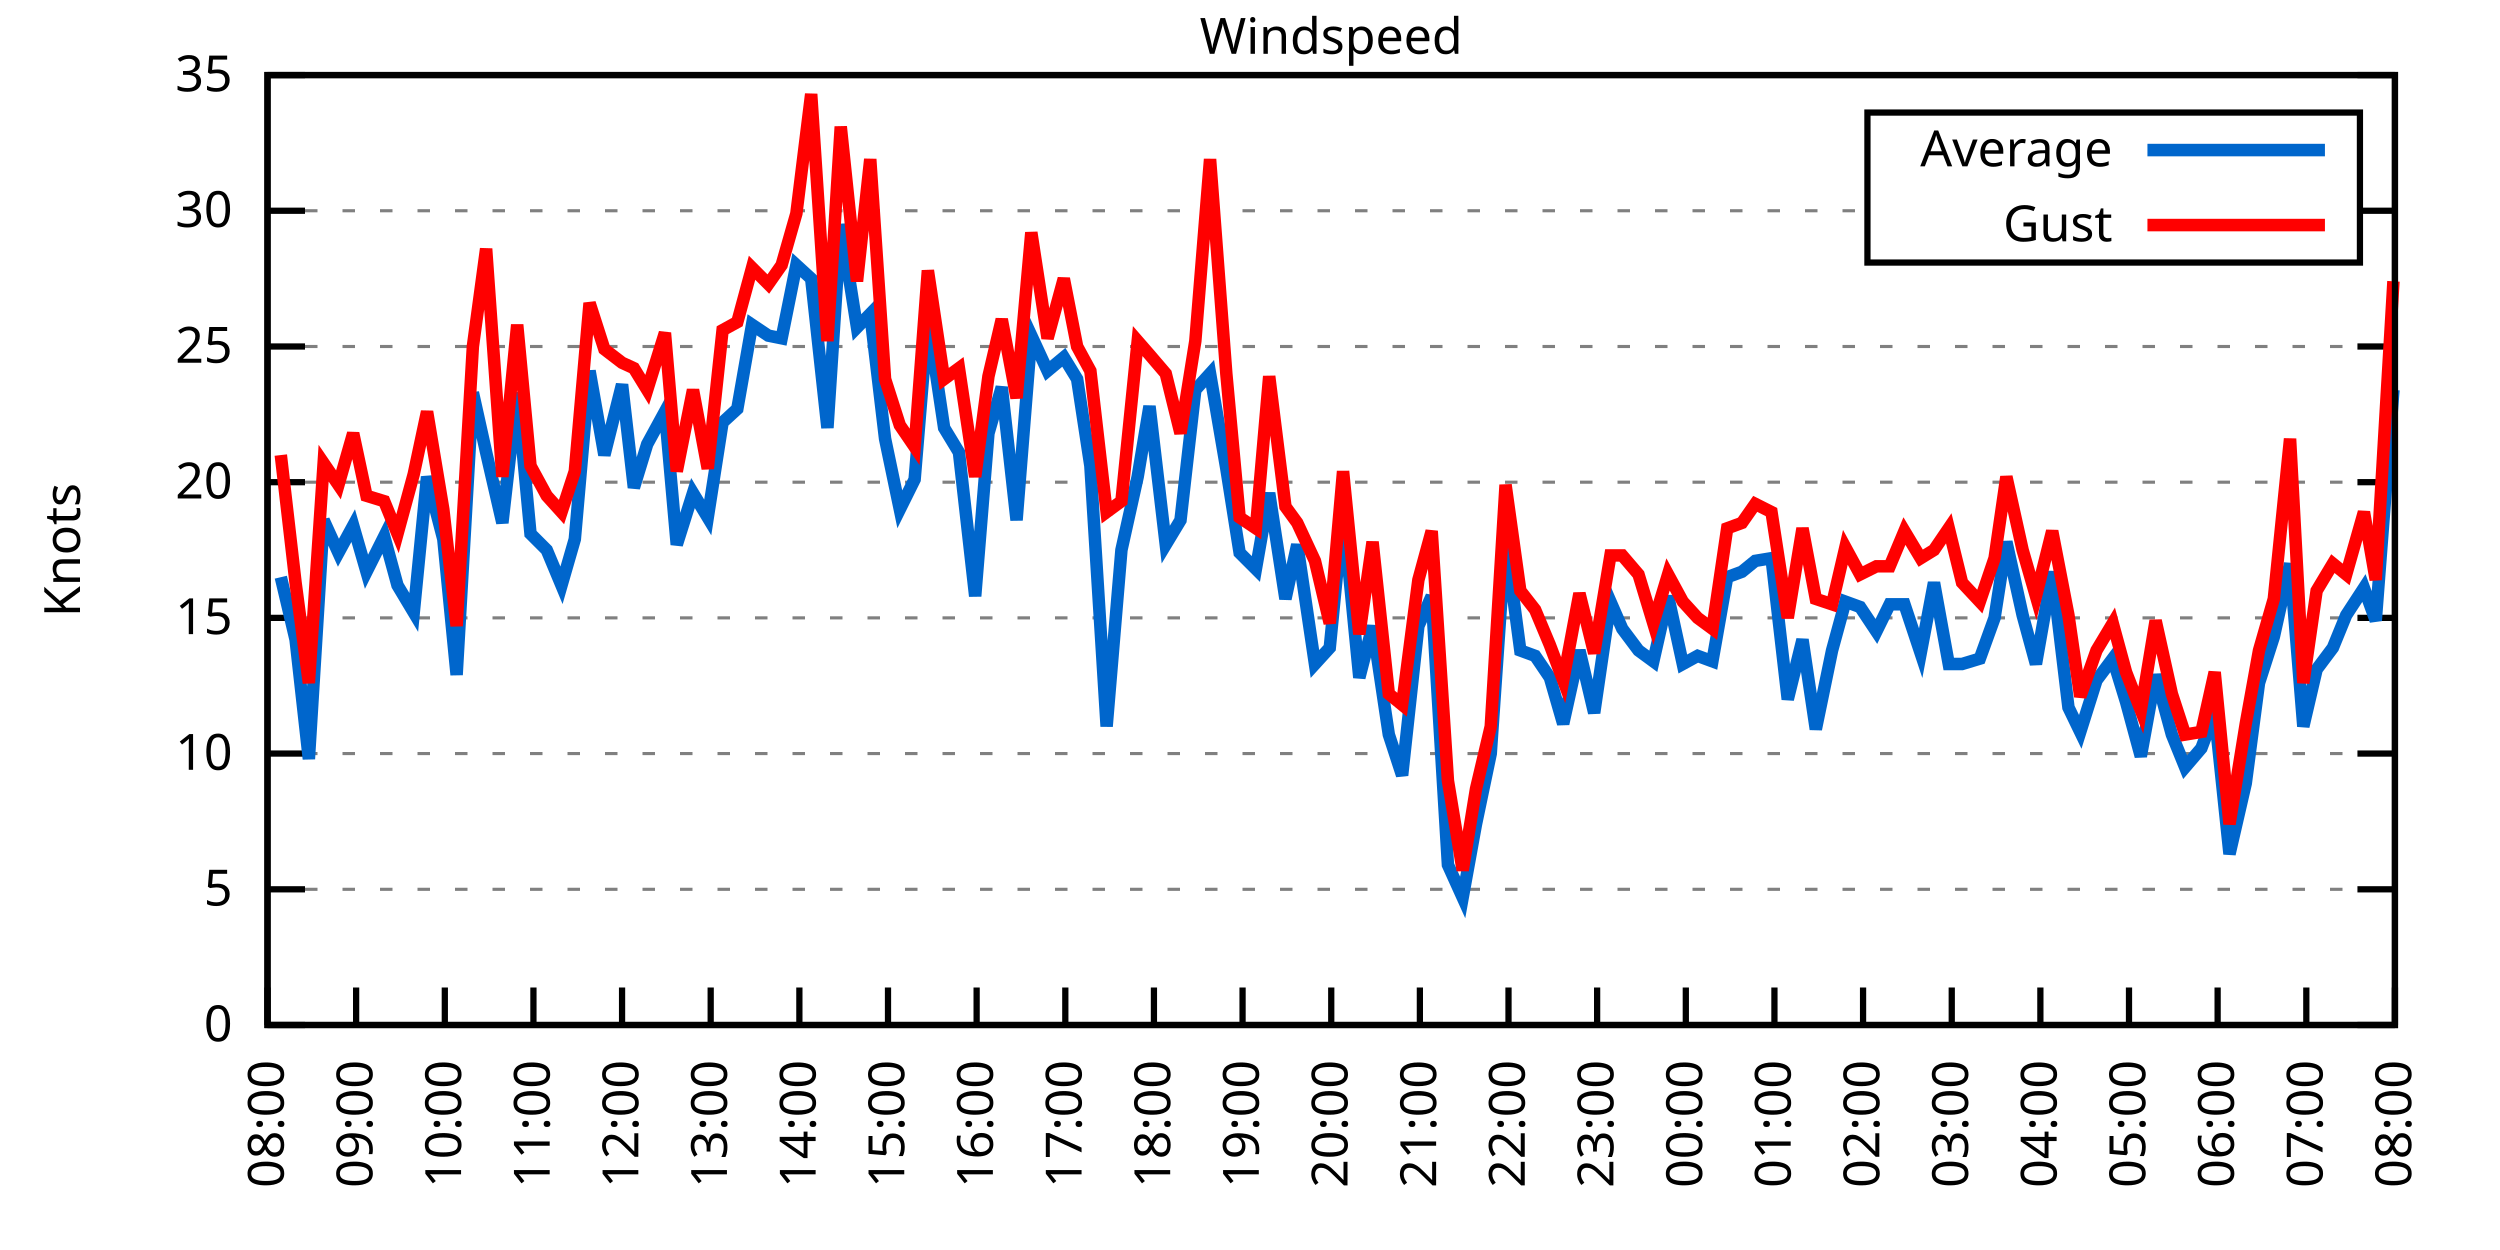
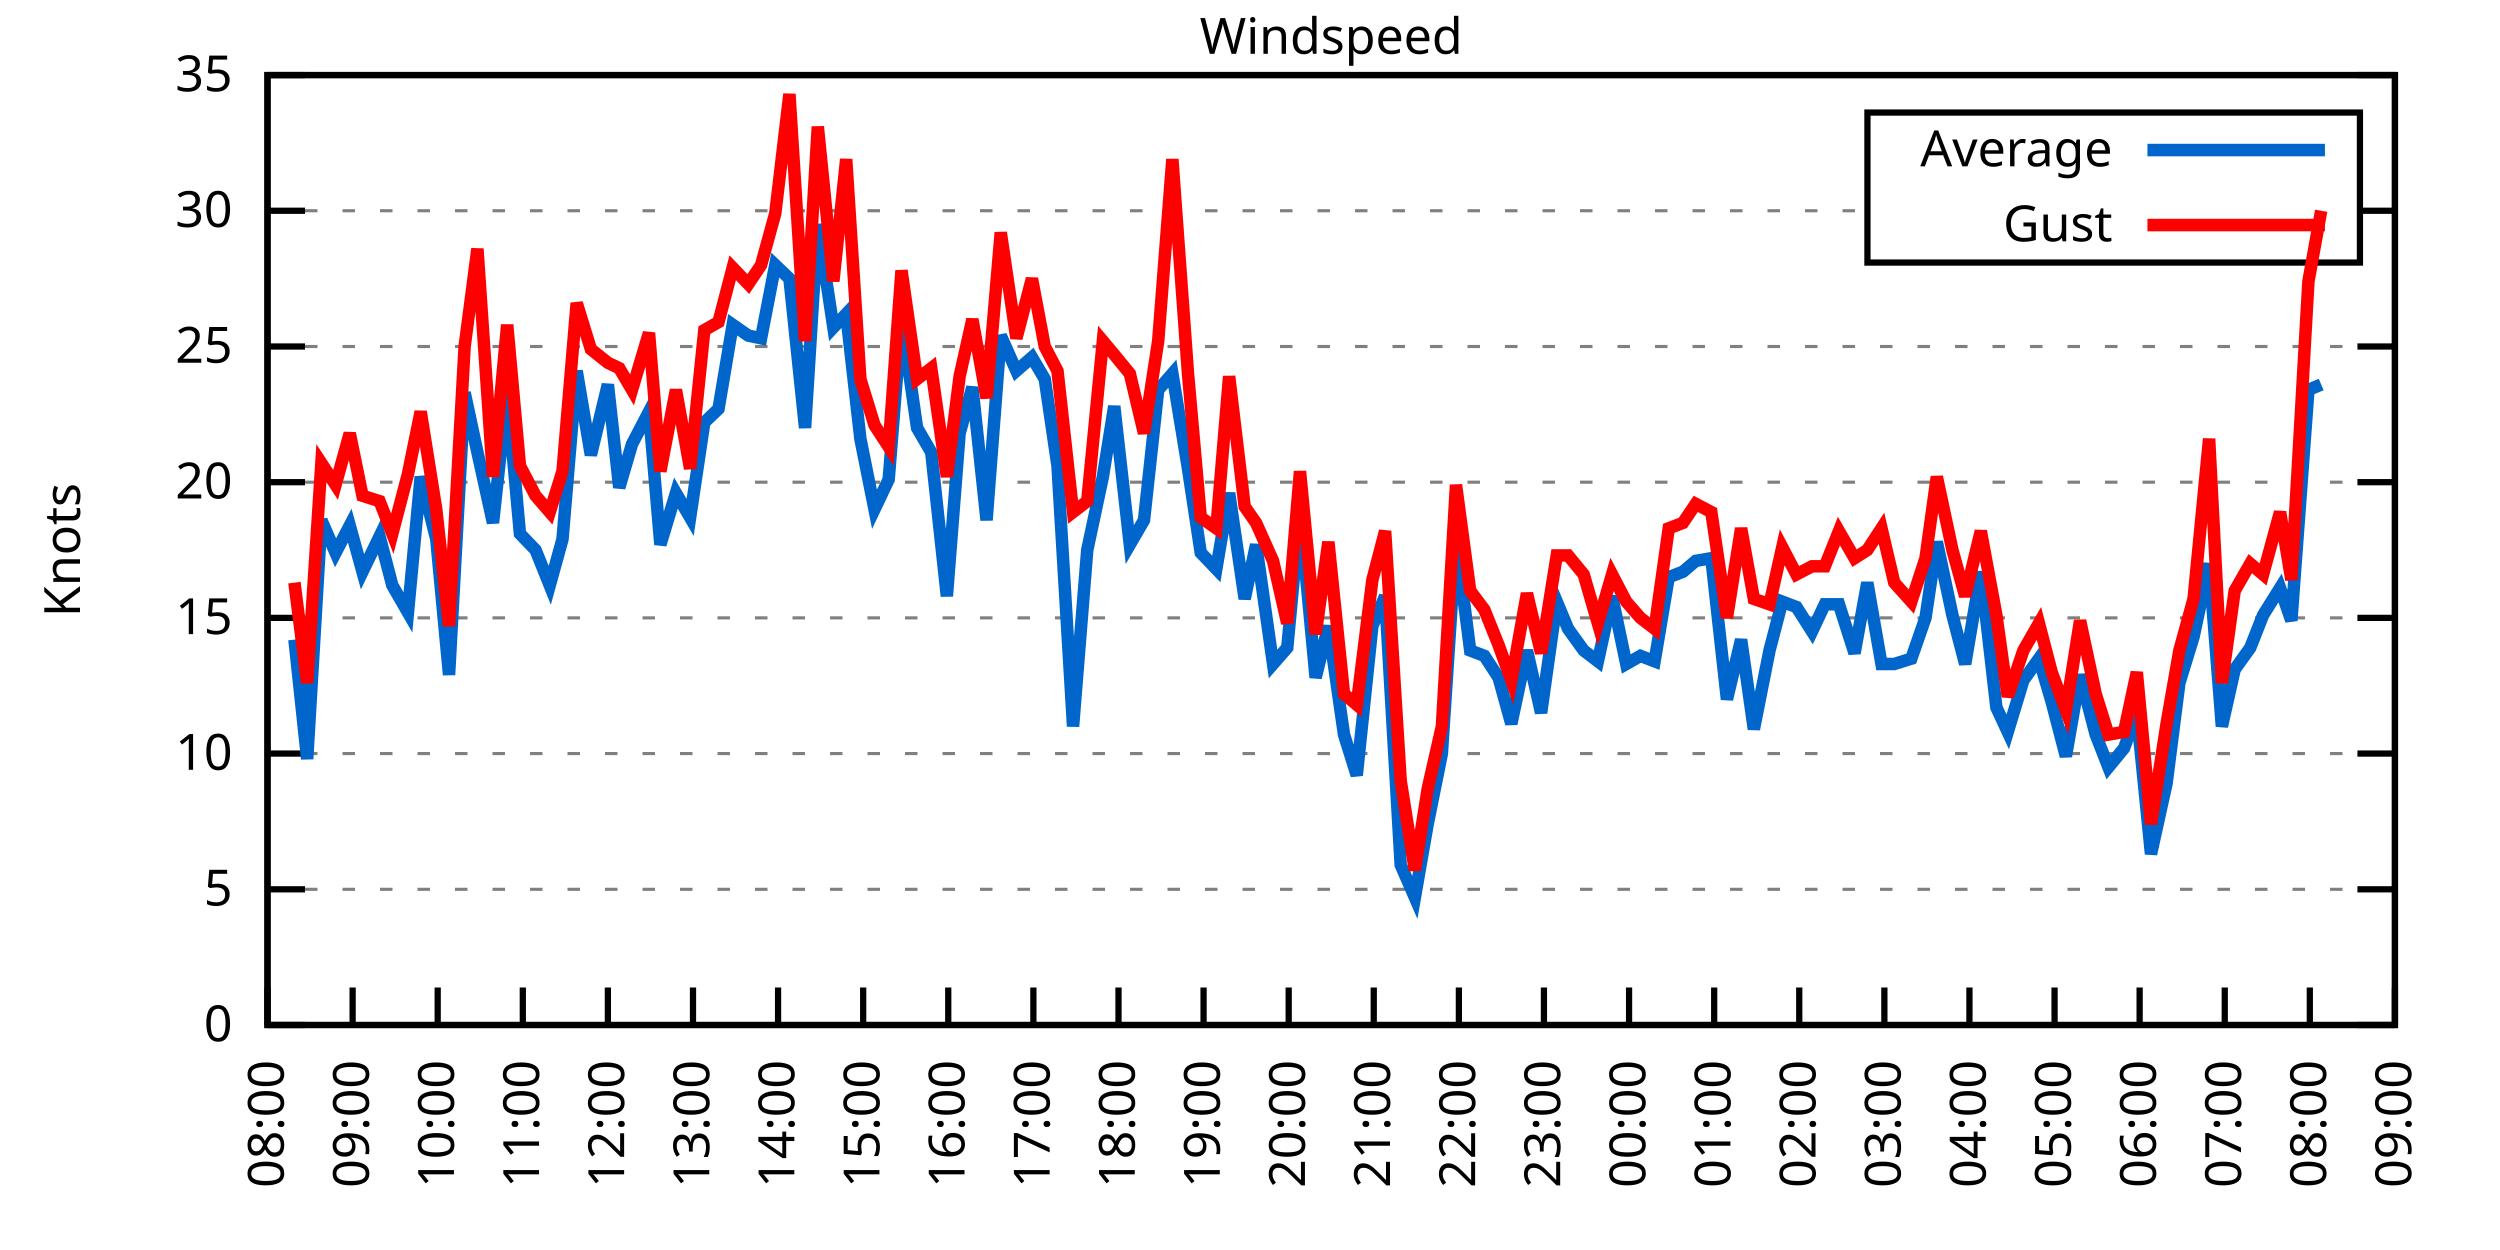
<svg xmlns="http://www.w3.org/2000/svg" xmlns:xlink="http://www.w3.org/1999/xlink" width="400" height="200" viewBox="0 0 400 200">
  <g id="gnuplot_canvas">
    <rect x="0" y="0" width="400" height="200" fill="none" />
    <defs>
      <circle id="gpDot" r="0.5" stroke-width="0.5" stroke="currentColor" />
      <path id="gpPt0" stroke-width="0.333" stroke="currentColor" d="M-1,0 h2 M0,-1 v2" />
      <path id="gpPt1" stroke-width="0.333" stroke="currentColor" d="M-1,-1 L1,1 M1,-1 L-1,1" />
      <path id="gpPt2" stroke-width="0.333" stroke="currentColor" d="M-1,0 L1,0 M0,-1 L0,1 M-1,-1 L1,1 M-1,1 L1,-1" />
      <rect id="gpPt3" stroke-width="0.333" stroke="currentColor" x="-1" y="-1" width="2" height="2" />
      <rect id="gpPt4" stroke-width="0.333" stroke="currentColor" fill="currentColor" x="-1" y="-1" width="2" height="2" />
      <circle id="gpPt5" stroke-width="0.333" stroke="currentColor" cx="0" cy="0" r="1" />
      <use xlink:href="#gpPt5" id="gpPt6" fill="currentColor" stroke="none" />
      <path id="gpPt7" stroke-width="0.333" stroke="currentColor" d="M0,-1.33 L-1.33,0.67 L1.33,0.67 z" />
      <use xlink:href="#gpPt7" id="gpPt8" fill="currentColor" stroke="none" />
      <use xlink:href="#gpPt7" id="gpPt9" stroke="currentColor" transform="rotate(180)" />
      <use xlink:href="#gpPt9" id="gpPt10" fill="currentColor" stroke="none" />
      <use xlink:href="#gpPt3" id="gpPt11" stroke="currentColor" transform="rotate(45)" />
      <use xlink:href="#gpPt11" id="gpPt12" fill="currentColor" stroke="none" />
      <path id="gpPt13" stroke-width="0.333" stroke="currentColor" d="M0,1.330 L1.265,0.411 L0.782,-1.067 L-0.782,-1.076 L-1.265,0.411 z" />
      <use xlink:href="#gpPt13" id="gpPt14" fill="currentColor" stroke="none" />
      <filter id="textbox" filterUnits="objectBoundingBox" x="0" y="0" height="1" width="1">
        <feFlood flood-color="white" flood-opacity="1" result="bgnd" />
        <feComposite in="SourceGraphic" in2="bgnd" operator="atop" />
      </filter>
      <filter id="greybox" filterUnits="objectBoundingBox" x="0" y="0" height="1" width="1">
        <feFlood flood-color="lightgrey" flood-opacity="1" result="grey" />
        <feComposite in="SourceGraphic" in2="grey" operator="atop" />
      </filter>
    </defs>
    <g fill="none" color="white" stroke="currentColor" stroke-width="1.00" stroke-linecap="butt" stroke-linejoin="miter">
</g>
    <g fill="none" color="black" stroke="currentColor" stroke-width="1.00" stroke-linecap="butt" stroke-linejoin="miter">
      <g stroke="none" shape-rendering="crispEdges">
        <polygon fill="rgb(255, 255, 255)" points="42.80,164.00 383.18,164.00 383.18,12.02 42.80,12.02 " />
      </g>
    </g>
    <g fill="none" color="black" stroke="currentColor" stroke-width="1.00" stroke-linecap="butt" stroke-linejoin="miter">
</g>
    <g fill="none" color="black" stroke="black" stroke-width="0.50" stroke-linecap="butt" stroke-linejoin="miter">
</g>
    <g fill="none" color="gray" stroke="currentColor" stroke-width="0.50" stroke-linecap="butt" stroke-linejoin="miter">
      <path stroke="gray" stroke-dasharray="2,4" class="gridline" d="M42.80,164.00 L383.19,164.00  " />
    </g>
    <g fill="none" color="gray" stroke="gray" stroke-width="1.00" stroke-linecap="butt" stroke-linejoin="miter">
</g>
    <g fill="none" color="black" stroke="currentColor" stroke-width="1.00" stroke-linecap="butt" stroke-linejoin="miter">
      <path stroke="black" d="M42.80,164.00 L48.80,164.00 M383.19,164.00 L377.19,164.00  " />
      <g transform="translate(37.20,166.60)" stroke="none" fill="black" font-family="Sans" font-size="8.00" text-anchor="end">
        <text>
          <tspan font-family="Sans"> 0</tspan>
        </text>
      </g>
    </g>
    <g fill="none" color="black" stroke="currentColor" stroke-width="1.00" stroke-linecap="butt" stroke-linejoin="miter">
</g>
    <g fill="none" color="black" stroke="black" stroke-width="0.50" stroke-linecap="butt" stroke-linejoin="miter">
</g>
    <g fill="none" color="gray" stroke="currentColor" stroke-width="0.50" stroke-linecap="butt" stroke-linejoin="miter">
      <path stroke="gray" stroke-dasharray="2,4" class="gridline" d="M42.80,142.29 L383.19,142.29  " />
    </g>
    <g fill="none" color="gray" stroke="gray" stroke-width="1.00" stroke-linecap="butt" stroke-linejoin="miter">
</g>
    <g fill="none" color="black" stroke="currentColor" stroke-width="1.00" stroke-linecap="butt" stroke-linejoin="miter">
      <path stroke="black" d="M42.80,142.29 L48.80,142.29 M383.19,142.29 L377.19,142.29  " />
      <g transform="translate(37.20,144.89)" stroke="none" fill="black" font-family="Sans" font-size="8.00" text-anchor="end">
        <text>
          <tspan font-family="Sans"> 5</tspan>
        </text>
      </g>
    </g>
    <g fill="none" color="black" stroke="currentColor" stroke-width="1.00" stroke-linecap="butt" stroke-linejoin="miter">
</g>
    <g fill="none" color="black" stroke="black" stroke-width="0.50" stroke-linecap="butt" stroke-linejoin="miter">
</g>
    <g fill="none" color="gray" stroke="currentColor" stroke-width="0.50" stroke-linecap="butt" stroke-linejoin="miter">
      <path stroke="gray" stroke-dasharray="2,4" class="gridline" d="M42.80,120.57 L383.19,120.57  " />
    </g>
    <g fill="none" color="gray" stroke="gray" stroke-width="1.00" stroke-linecap="butt" stroke-linejoin="miter">
</g>
    <g fill="none" color="black" stroke="currentColor" stroke-width="1.00" stroke-linecap="butt" stroke-linejoin="miter">
      <path stroke="black" d="M42.80,120.57 L48.80,120.57 M383.19,120.57 L377.19,120.57  " />
      <g transform="translate(37.20,123.17)" stroke="none" fill="black" font-family="Sans" font-size="8.00" text-anchor="end">
        <text>
          <tspan font-family="Sans"> 10</tspan>
        </text>
      </g>
    </g>
    <g fill="none" color="black" stroke="currentColor" stroke-width="1.00" stroke-linecap="butt" stroke-linejoin="miter">
</g>
    <g fill="none" color="black" stroke="black" stroke-width="0.50" stroke-linecap="butt" stroke-linejoin="miter">
</g>
    <g fill="none" color="gray" stroke="currentColor" stroke-width="0.50" stroke-linecap="butt" stroke-linejoin="miter">
      <path stroke="gray" stroke-dasharray="2,4" class="gridline" d="M42.80,98.86 L383.19,98.86  " />
    </g>
    <g fill="none" color="gray" stroke="gray" stroke-width="1.00" stroke-linecap="butt" stroke-linejoin="miter">
</g>
    <g fill="none" color="black" stroke="currentColor" stroke-width="1.00" stroke-linecap="butt" stroke-linejoin="miter">
      <path stroke="black" d="M42.80,98.86 L48.80,98.86 M383.19,98.86 L377.19,98.86  " />
      <g transform="translate(37.20,101.46)" stroke="none" fill="black" font-family="Sans" font-size="8.00" text-anchor="end">
        <text>
          <tspan font-family="Sans"> 15</tspan>
        </text>
      </g>
    </g>
    <g fill="none" color="black" stroke="currentColor" stroke-width="1.00" stroke-linecap="butt" stroke-linejoin="miter">
</g>
    <g fill="none" color="black" stroke="black" stroke-width="0.50" stroke-linecap="butt" stroke-linejoin="miter">
</g>
    <g fill="none" color="gray" stroke="currentColor" stroke-width="0.50" stroke-linecap="butt" stroke-linejoin="miter">
      <path stroke="gray" stroke-dasharray="2,4" class="gridline" d="M42.80,77.15 L383.19,77.15  " />
    </g>
    <g fill="none" color="gray" stroke="gray" stroke-width="1.00" stroke-linecap="butt" stroke-linejoin="miter">
</g>
    <g fill="none" color="black" stroke="currentColor" stroke-width="1.00" stroke-linecap="butt" stroke-linejoin="miter">
      <path stroke="black" d="M42.80,77.15 L48.80,77.15 M383.19,77.15 L377.19,77.15  " />
      <g transform="translate(37.20,79.75)" stroke="none" fill="black" font-family="Sans" font-size="8.00" text-anchor="end">
        <text>
          <tspan font-family="Sans"> 20</tspan>
        </text>
      </g>
    </g>
    <g fill="none" color="black" stroke="currentColor" stroke-width="1.00" stroke-linecap="butt" stroke-linejoin="miter">
</g>
    <g fill="none" color="black" stroke="black" stroke-width="0.50" stroke-linecap="butt" stroke-linejoin="miter">
</g>
    <g fill="none" color="gray" stroke="currentColor" stroke-width="0.50" stroke-linecap="butt" stroke-linejoin="miter">
      <path stroke="gray" stroke-dasharray="2,4" class="gridline" d="M42.80,55.44 L383.19,55.44  " />
    </g>
    <g fill="none" color="gray" stroke="gray" stroke-width="1.00" stroke-linecap="butt" stroke-linejoin="miter">
</g>
    <g fill="none" color="black" stroke="currentColor" stroke-width="1.00" stroke-linecap="butt" stroke-linejoin="miter">
      <path stroke="black" d="M42.80,55.44 L48.80,55.44 M383.19,55.44 L377.19,55.44  " />
      <g transform="translate(37.20,58.04)" stroke="none" fill="black" font-family="Sans" font-size="8.00" text-anchor="end">
        <text>
          <tspan font-family="Sans"> 25</tspan>
        </text>
      </g>
    </g>
    <g fill="none" color="black" stroke="currentColor" stroke-width="1.00" stroke-linecap="butt" stroke-linejoin="miter">
</g>
    <g fill="none" color="black" stroke="black" stroke-width="0.50" stroke-linecap="butt" stroke-linejoin="miter">
</g>
    <g fill="none" color="gray" stroke="currentColor" stroke-width="0.50" stroke-linecap="butt" stroke-linejoin="miter">
      <path stroke="gray" stroke-dasharray="2,4" class="gridline" d="M42.80,33.72 L298.79,33.72 M377.59,33.72 L383.19,33.72  " />
    </g>
    <g fill="none" color="gray" stroke="gray" stroke-width="1.00" stroke-linecap="butt" stroke-linejoin="miter">
</g>
    <g fill="none" color="black" stroke="currentColor" stroke-width="1.00" stroke-linecap="butt" stroke-linejoin="miter">
      <path stroke="black" d="M42.80,33.72 L48.80,33.72 M383.19,33.72 L377.19,33.72  " />
      <g transform="translate(37.20,36.32)" stroke="none" fill="black" font-family="Sans" font-size="8.00" text-anchor="end">
        <text>
          <tspan font-family="Sans"> 30</tspan>
        </text>
      </g>
    </g>
    <g fill="none" color="black" stroke="currentColor" stroke-width="1.00" stroke-linecap="butt" stroke-linejoin="miter">
</g>
    <g fill="none" color="black" stroke="black" stroke-width="0.50" stroke-linecap="butt" stroke-linejoin="miter">
</g>
    <g fill="none" color="gray" stroke="currentColor" stroke-width="0.50" stroke-linecap="butt" stroke-linejoin="miter">
      <path stroke="gray" stroke-dasharray="2,4" class="gridline" d="M42.80,12.01 L383.19,12.01  " />
    </g>
    <g fill="none" color="gray" stroke="gray" stroke-width="1.00" stroke-linecap="butt" stroke-linejoin="miter">
</g>
    <g fill="none" color="black" stroke="currentColor" stroke-width="1.00" stroke-linecap="butt" stroke-linejoin="miter">
      <path stroke="black" d="M42.80,12.01 L48.80,12.01 M383.19,12.01 L377.19,12.01  " />
      <g transform="translate(37.20,14.61)" stroke="none" fill="black" font-family="Sans" font-size="8.00" text-anchor="end">
        <text>
          <tspan font-family="Sans"> 35</tspan>
        </text>
      </g>
    </g>
    <g fill="none" color="black" stroke="currentColor" stroke-width="1.00" stroke-linecap="butt" stroke-linejoin="miter">
      <path stroke="black" d="M42.80,164.00 L42.80,158.00  " />
      <g transform="translate(45.40,169.60) rotate(270.00)" stroke="none" fill="black" font-family="Sans" font-size="8.00" text-anchor="end">
        <text>
          <tspan font-family="Sans">08:00</tspan>
        </text>
      </g>
    </g>
    <g fill="none" color="black" stroke="currentColor" stroke-width="1.00" stroke-linecap="butt" stroke-linejoin="miter">
-       <path stroke="black" d="M56.98,164.00 L56.98,158.00  " />
-       <g transform="translate(59.58,169.60) rotate(270.00)" stroke="none" fill="black" font-family="Sans" font-size="8.00" text-anchor="end">
+       <path stroke="black" d="M56.42,164.00 L56.42,158.00  " />
+       <g transform="translate(59.02,169.60) rotate(270.00)" stroke="none" fill="black" font-family="Sans" font-size="8.00" text-anchor="end">
        <text>
          <tspan font-family="Sans">09:00</tspan>
        </text>
      </g>
    </g>
    <g fill="none" color="black" stroke="currentColor" stroke-width="1.00" stroke-linecap="butt" stroke-linejoin="miter">
-       <path stroke="black" d="M71.17,164.00 L71.17,158.00  " />
-       <g transform="translate(73.77,169.60) rotate(270.00)" stroke="none" fill="black" font-family="Sans" font-size="8.00" text-anchor="end">
+       <path stroke="black" d="M70.03,164.00 L70.03,158.00  " />
+       <g transform="translate(72.63,169.60) rotate(270.00)" stroke="none" fill="black" font-family="Sans" font-size="8.00" text-anchor="end">
        <text>
          <tspan font-family="Sans">10:00</tspan>
        </text>
      </g>
    </g>
    <g fill="none" color="black" stroke="currentColor" stroke-width="1.00" stroke-linecap="butt" stroke-linejoin="miter">
-       <path stroke="black" d="M85.35,164.00 L85.35,158.00  " />
-       <g transform="translate(87.95,169.60) rotate(270.00)" stroke="none" fill="black" font-family="Sans" font-size="8.00" text-anchor="end">
+       <path stroke="black" d="M83.65,164.00 L83.65,158.00  " />
+       <g transform="translate(86.25,169.60) rotate(270.00)" stroke="none" fill="black" font-family="Sans" font-size="8.00" text-anchor="end">
        <text>
          <tspan font-family="Sans">11:00</tspan>
        </text>
      </g>
    </g>
    <g fill="none" color="black" stroke="currentColor" stroke-width="1.00" stroke-linecap="butt" stroke-linejoin="miter">
-       <path stroke="black" d="M99.53,164.00 L99.53,158.00  " />
-       <g transform="translate(102.13,169.60) rotate(270.00)" stroke="none" fill="black" font-family="Sans" font-size="8.00" text-anchor="end">
+       <path stroke="black" d="M97.26,164.00 L97.26,158.00  " />
+       <g transform="translate(99.86,169.60) rotate(270.00)" stroke="none" fill="black" font-family="Sans" font-size="8.00" text-anchor="end">
        <text>
          <tspan font-family="Sans">12:00</tspan>
        </text>
      </g>
    </g>
    <g fill="none" color="black" stroke="currentColor" stroke-width="1.00" stroke-linecap="butt" stroke-linejoin="miter">
-       <path stroke="black" d="M113.71,164.00 L113.71,158.00  " />
-       <g transform="translate(116.31,169.60) rotate(270.00)" stroke="none" fill="black" font-family="Sans" font-size="8.00" text-anchor="end">
+       <path stroke="black" d="M110.88,164.00 L110.88,158.00  " />
+       <g transform="translate(113.48,169.60) rotate(270.00)" stroke="none" fill="black" font-family="Sans" font-size="8.00" text-anchor="end">
        <text>
          <tspan font-family="Sans">13:00</tspan>
        </text>
      </g>
    </g>
    <g fill="none" color="black" stroke="currentColor" stroke-width="1.00" stroke-linecap="butt" stroke-linejoin="miter">
-       <path stroke="black" d="M127.90,164.00 L127.90,158.00  " />
-       <g transform="translate(130.50,169.60) rotate(270.00)" stroke="none" fill="black" font-family="Sans" font-size="8.00" text-anchor="end">
+       <path stroke="black" d="M124.49,164.00 L124.49,158.00  " />
+       <g transform="translate(127.09,169.60) rotate(270.00)" stroke="none" fill="black" font-family="Sans" font-size="8.00" text-anchor="end">
        <text>
          <tspan font-family="Sans">14:00</tspan>
        </text>
      </g>
    </g>
    <g fill="none" color="black" stroke="currentColor" stroke-width="1.00" stroke-linecap="butt" stroke-linejoin="miter">
-       <path stroke="black" d="M142.08,164.00 L142.08,158.00  " />
-       <g transform="translate(144.68,169.60) rotate(270.00)" stroke="none" fill="black" font-family="Sans" font-size="8.00" text-anchor="end">
+       <path stroke="black" d="M138.11,164.00 L138.11,158.00  " />
+       <g transform="translate(140.71,169.60) rotate(270.00)" stroke="none" fill="black" font-family="Sans" font-size="8.00" text-anchor="end">
        <text>
          <tspan font-family="Sans">15:00</tspan>
        </text>
      </g>
    </g>
    <g fill="none" color="black" stroke="currentColor" stroke-width="1.00" stroke-linecap="butt" stroke-linejoin="miter">
-       <path stroke="black" d="M156.26,164.00 L156.26,158.00  " />
-       <g transform="translate(158.86,169.60) rotate(270.00)" stroke="none" fill="black" font-family="Sans" font-size="8.00" text-anchor="end">
+       <path stroke="black" d="M151.72,164.00 L151.72,158.00  " />
+       <g transform="translate(154.32,169.60) rotate(270.00)" stroke="none" fill="black" font-family="Sans" font-size="8.00" text-anchor="end">
        <text>
          <tspan font-family="Sans">16:00</tspan>
        </text>
      </g>
    </g>
    <g fill="none" color="black" stroke="currentColor" stroke-width="1.00" stroke-linecap="butt" stroke-linejoin="miter">
-       <path stroke="black" d="M170.45,164.00 L170.45,158.00  " />
-       <g transform="translate(173.05,169.60) rotate(270.00)" stroke="none" fill="black" font-family="Sans" font-size="8.00" text-anchor="end">
+       <path stroke="black" d="M165.34,164.00 L165.34,158.00  " />
+       <g transform="translate(167.94,169.60) rotate(270.00)" stroke="none" fill="black" font-family="Sans" font-size="8.00" text-anchor="end">
        <text>
          <tspan font-family="Sans">17:00</tspan>
        </text>
      </g>
    </g>
    <g fill="none" color="black" stroke="currentColor" stroke-width="1.00" stroke-linecap="butt" stroke-linejoin="miter">
-       <path stroke="black" d="M184.63,164.00 L184.63,158.00  " />
-       <g transform="translate(187.23,169.60) rotate(270.00)" stroke="none" fill="black" font-family="Sans" font-size="8.00" text-anchor="end">
+       <path stroke="black" d="M178.96,164.00 L178.96,158.00  " />
+       <g transform="translate(181.56,169.60) rotate(270.00)" stroke="none" fill="black" font-family="Sans" font-size="8.00" text-anchor="end">
        <text>
          <tspan font-family="Sans">18:00</tspan>
        </text>
      </g>
    </g>
    <g fill="none" color="black" stroke="currentColor" stroke-width="1.00" stroke-linecap="butt" stroke-linejoin="miter">
-       <path stroke="black" d="M198.81,164.00 L198.81,158.00  " />
-       <g transform="translate(201.41,169.60) rotate(270.00)" stroke="none" fill="black" font-family="Sans" font-size="8.00" text-anchor="end">
+       <path stroke="black" d="M192.57,164.00 L192.57,158.00  " />
+       <g transform="translate(195.17,169.60) rotate(270.00)" stroke="none" fill="black" font-family="Sans" font-size="8.00" text-anchor="end">
        <text>
          <tspan font-family="Sans">19:00</tspan>
        </text>
      </g>
    </g>
    <g fill="none" color="black" stroke="currentColor" stroke-width="1.00" stroke-linecap="butt" stroke-linejoin="miter">
-       <path stroke="black" d="M213.00,164.00 L213.00,158.00  " />
-       <g transform="translate(215.60,169.60) rotate(270.00)" stroke="none" fill="black" font-family="Sans" font-size="8.00" text-anchor="end">
+       <path stroke="black" d="M206.19,164.00 L206.19,158.00  " />
+       <g transform="translate(208.79,169.60) rotate(270.00)" stroke="none" fill="black" font-family="Sans" font-size="8.00" text-anchor="end">
        <text>
          <tspan font-family="Sans">20:00</tspan>
        </text>
      </g>
    </g>
    <g fill="none" color="black" stroke="currentColor" stroke-width="1.00" stroke-linecap="butt" stroke-linejoin="miter">
-       <path stroke="black" d="M227.18,164.00 L227.18,158.00  " />
-       <g transform="translate(229.78,169.60) rotate(270.00)" stroke="none" fill="black" font-family="Sans" font-size="8.00" text-anchor="end">
+       <path stroke="black" d="M219.80,164.00 L219.80,158.00  " />
+       <g transform="translate(222.40,169.60) rotate(270.00)" stroke="none" fill="black" font-family="Sans" font-size="8.00" text-anchor="end">
        <text>
          <tspan font-family="Sans">21:00</tspan>
        </text>
      </g>
    </g>
    <g fill="none" color="black" stroke="currentColor" stroke-width="1.00" stroke-linecap="butt" stroke-linejoin="miter">
-       <path stroke="black" d="M241.36,164.00 L241.36,158.00  " />
-       <g transform="translate(243.96,169.60) rotate(270.00)" stroke="none" fill="black" font-family="Sans" font-size="8.00" text-anchor="end">
+       <path stroke="black" d="M233.42,164.00 L233.42,158.00  " />
+       <g transform="translate(236.02,169.60) rotate(270.00)" stroke="none" fill="black" font-family="Sans" font-size="8.00" text-anchor="end">
        <text>
          <tspan font-family="Sans">22:00</tspan>
        </text>
      </g>
    </g>
    <g fill="none" color="black" stroke="currentColor" stroke-width="1.00" stroke-linecap="butt" stroke-linejoin="miter">
-       <path stroke="black" d="M255.54,164.00 L255.54,158.00  " />
-       <g transform="translate(258.14,169.60) rotate(270.00)" stroke="none" fill="black" font-family="Sans" font-size="8.00" text-anchor="end">
+       <path stroke="black" d="M247.03,164.00 L247.03,158.00  " />
+       <g transform="translate(249.63,169.60) rotate(270.00)" stroke="none" fill="black" font-family="Sans" font-size="8.00" text-anchor="end">
        <text>
          <tspan font-family="Sans">23:00</tspan>
        </text>
      </g>
    </g>
    <g fill="none" color="black" stroke="currentColor" stroke-width="1.00" stroke-linecap="butt" stroke-linejoin="miter">
-       <path stroke="black" d="M269.73,164.00 L269.73,158.00  " />
-       <g transform="translate(272.33,169.60) rotate(270.00)" stroke="none" fill="black" font-family="Sans" font-size="8.00" text-anchor="end">
+       <path stroke="black" d="M260.65,164.00 L260.65,158.00  " />
+       <g transform="translate(263.25,169.60) rotate(270.00)" stroke="none" fill="black" font-family="Sans" font-size="8.00" text-anchor="end">
        <text>
          <tspan font-family="Sans">00:00</tspan>
        </text>
      </g>
    </g>
    <g fill="none" color="black" stroke="currentColor" stroke-width="1.00" stroke-linecap="butt" stroke-linejoin="miter">
-       <path stroke="black" d="M283.91,164.00 L283.91,158.00  " />
-       <g transform="translate(286.51,169.60) rotate(270.00)" stroke="none" fill="black" font-family="Sans" font-size="8.00" text-anchor="end">
+       <path stroke="black" d="M274.27,164.00 L274.27,158.00  " />
+       <g transform="translate(276.87,169.60) rotate(270.00)" stroke="none" fill="black" font-family="Sans" font-size="8.00" text-anchor="end">
        <text>
          <tspan font-family="Sans">01:00</tspan>
        </text>
      </g>
    </g>
    <g fill="none" color="black" stroke="currentColor" stroke-width="1.00" stroke-linecap="butt" stroke-linejoin="miter">
-       <path stroke="black" d="M298.09,164.00 L298.09,158.00  " />
-       <g transform="translate(300.69,169.60) rotate(270.00)" stroke="none" fill="black" font-family="Sans" font-size="8.00" text-anchor="end">
+       <path stroke="black" d="M287.88,164.00 L287.88,158.00  " />
+       <g transform="translate(290.48,169.60) rotate(270.00)" stroke="none" fill="black" font-family="Sans" font-size="8.00" text-anchor="end">
        <text>
          <tspan font-family="Sans">02:00</tspan>
        </text>
      </g>
    </g>
    <g fill="none" color="black" stroke="currentColor" stroke-width="1.00" stroke-linecap="butt" stroke-linejoin="miter">
-       <path stroke="black" d="M312.28,164.00 L312.28,158.00  " />
-       <g transform="translate(314.88,169.60) rotate(270.00)" stroke="none" fill="black" font-family="Sans" font-size="8.00" text-anchor="end">
+       <path stroke="black" d="M301.50,164.00 L301.50,158.00  " />
+       <g transform="translate(304.10,169.60) rotate(270.00)" stroke="none" fill="black" font-family="Sans" font-size="8.00" text-anchor="end">
        <text>
          <tspan font-family="Sans">03:00</tspan>
        </text>
      </g>
    </g>
    <g fill="none" color="black" stroke="currentColor" stroke-width="1.00" stroke-linecap="butt" stroke-linejoin="miter">
-       <path stroke="black" d="M326.46,164.00 L326.46,158.00  " />
-       <g transform="translate(329.06,169.60) rotate(270.00)" stroke="none" fill="black" font-family="Sans" font-size="8.00" text-anchor="end">
+       <path stroke="black" d="M315.11,164.00 L315.11,158.00  " />
+       <g transform="translate(317.71,169.60) rotate(270.00)" stroke="none" fill="black" font-family="Sans" font-size="8.00" text-anchor="end">
        <text>
          <tspan font-family="Sans">04:00</tspan>
        </text>
      </g>
    </g>
    <g fill="none" color="black" stroke="currentColor" stroke-width="1.00" stroke-linecap="butt" stroke-linejoin="miter">
-       <path stroke="black" d="M340.64,164.00 L340.64,158.00  " />
-       <g transform="translate(343.24,169.60) rotate(270.00)" stroke="none" fill="black" font-family="Sans" font-size="8.00" text-anchor="end">
+       <path stroke="black" d="M328.73,164.00 L328.73,158.00  " />
+       <g transform="translate(331.33,169.60) rotate(270.00)" stroke="none" fill="black" font-family="Sans" font-size="8.00" text-anchor="end">
        <text>
          <tspan font-family="Sans">05:00</tspan>
        </text>
      </g>
    </g>
    <g fill="none" color="black" stroke="currentColor" stroke-width="1.00" stroke-linecap="butt" stroke-linejoin="miter">
-       <path stroke="black" d="M354.82,164.00 L354.82,158.00  " />
-       <g transform="translate(357.42,169.60) rotate(270.00)" stroke="none" fill="black" font-family="Sans" font-size="8.00" text-anchor="end">
+       <path stroke="black" d="M342.34,164.00 L342.34,158.00  " />
+       <g transform="translate(344.94,169.60) rotate(270.00)" stroke="none" fill="black" font-family="Sans" font-size="8.00" text-anchor="end">
        <text>
          <tspan font-family="Sans">06:00</tspan>
        </text>
      </g>
    </g>
    <g fill="none" color="black" stroke="currentColor" stroke-width="1.00" stroke-linecap="butt" stroke-linejoin="miter">
-       <path stroke="black" d="M369.01,164.00 L369.01,158.00  " />
-       <g transform="translate(371.61,169.60) rotate(270.00)" stroke="none" fill="black" font-family="Sans" font-size="8.00" text-anchor="end">
+       <path stroke="black" d="M355.96,164.00 L355.96,158.00  " />
+       <g transform="translate(358.56,169.60) rotate(270.00)" stroke="none" fill="black" font-family="Sans" font-size="8.00" text-anchor="end">
        <text>
          <tspan font-family="Sans">07:00</tspan>
+         </text>
+       </g>
+     </g>
+     <g fill="none" color="black" stroke="currentColor" stroke-width="1.00" stroke-linecap="butt" stroke-linejoin="miter">
+       <path stroke="black" d="M369.57,164.00 L369.57,158.00  " />
+       <g transform="translate(372.17,169.60) rotate(270.00)" stroke="none" fill="black" font-family="Sans" font-size="8.00" text-anchor="end">
+         <text>
+           <tspan font-family="Sans">08:00</tspan>
        </text>
      </g>
    </g>
    <g fill="none" color="black" stroke="currentColor" stroke-width="1.00" stroke-linecap="butt" stroke-linejoin="miter">
      <path stroke="black" d="M383.19,164.00 L383.19,158.00  " />
      <g transform="translate(385.79,169.60) rotate(270.00)" stroke="none" fill="black" font-family="Sans" font-size="8.00" text-anchor="end">
        <text>
-           <tspan font-family="Sans">08:00</tspan>
+           <tspan font-family="Sans">09:00</tspan>
        </text>
      </g>
    </g>
    <g fill="none" color="black" stroke="currentColor" stroke-width="1.00" stroke-linecap="butt" stroke-linejoin="miter">
</g>
    <g fill="none" color="black" stroke="currentColor" stroke-width="1.00" stroke-linecap="butt" stroke-linejoin="miter">
      <path stroke="black" d="M42.80,12.01 L42.80,164.00 L383.19,164.00 L383.19,12.01 L42.80,12.01 Z  " />
    </g>
    <g fill="none" color="black" stroke="currentColor" stroke-width="1.00" stroke-linecap="butt" stroke-linejoin="miter">
</g>
    <g fill="none" color="black" stroke="currentColor" stroke-width="1.00" stroke-linecap="butt" stroke-linejoin="miter">
      <path stroke="black" d="M298.79,42.01 L298.79,18.01 L377.59,18.01 L377.59,42.01 L298.79,42.01 Z  " />
    </g>
    <g id="Windspeed_plot_1">
      <g fill="none" color="white" stroke="black" stroke-width="2.00" stroke-linecap="butt" stroke-linejoin="miter">
</g>
      <g fill="none" color="black" stroke="currentColor" stroke-width="2.00" stroke-linecap="butt" stroke-linejoin="miter">
        <g transform="translate(337.99,26.61)" stroke="none" fill="black" font-family="Sans" font-size="8.00" text-anchor="end">
          <text>
            <tspan font-family="Sans">Average</tspan>
          </text>
        </g>
      </g>
      <g fill="none" color="black" stroke="currentColor" stroke-width="2.00" stroke-linecap="butt" stroke-linejoin="miter">
-         <path stroke="rgb(  0, 102, 204)" d="M343.59,24.01 L371.99,24.01 M44.93,92.35 L47.29,102.34 L49.42,121.44 L51.78,83.23 L54.15,88.44 L56.51,84.10   L58.64,91.48 L61.47,85.83 L63.60,93.65 L66.20,97.99 L68.33,76.28 L70.93,86.27 L73.06,107.98 L75.66,62.82   L77.78,72.37 L80.38,83.66 L82.75,62.82 L84.88,85.40 L87.48,88.00 L89.84,93.65 L91.97,86.27 L94.33,59.34   L96.70,72.81 L99.53,61.52 L101.42,78.02 L103.55,71.07 L106.39,65.86 L108.28,87.14 L110.88,78.89 L113.24,82.79   L115.61,67.59 L117.97,65.42 L120.33,51.96 L122.93,53.70 L125.06,54.13 L127.42,42.41 L129.79,44.58 L132.39,68.46   L134.52,35.89 L137.12,52.40 L139.24,50.22 L141.61,70.20 L143.97,81.49 L146.34,76.71 L148.46,51.09 L151.06,68.46   L153.43,72.37 L156.03,95.39 L158.15,69.33 L160.28,61.95 L162.65,83.23 L165.01,53.70 L167.61,59.34 L170.21,57.17   L172.34,60.65 L174.46,74.54 L177.06,116.23 L179.43,88.00 L182.03,76.28 L183.92,64.99 L186.52,87.14 L188.88,83.23   L191.25,62.38 L193.61,59.78 L196.21,74.98 L198.34,88.44 L200.94,91.04 L203.07,78.89 L205.67,95.82 L207.56,87.14   L210.39,106.24 L212.76,103.64 L214.89,81.93 L217.49,108.42 L219.61,100.16 L222.21,117.53 L224.34,124.05 L226.94,100.16   L229.07,95.39 L231.67,138.38 L234.03,143.59 L236.16,131.86 L238.52,120.57 L240.89,86.27 L243.25,104.07 L245.62,104.94   L247.98,108.42 L250.11,115.80 L252.71,104.07 L255.07,114.06 L257.67,96.26 L259.56,100.60 L262.16,104.07 L264.53,105.81   L266.89,95.39 L269.25,106.24 L271.62,104.94 L273.98,105.81 L276.35,92.35 L278.71,91.48 L280.84,89.74 L283.44,89.31   L286.04,111.89 L288.40,102.34 L290.53,116.67 L293.13,104.07 L295.26,96.26 L297.62,97.12 L300.22,101.03 L302.35,96.69   L304.71,96.69 L307.31,104.51 L309.44,93.22 L311.80,106.24 L313.93,106.24 L316.77,105.38 L319.13,98.86 L321.02,86.70   L323.62,98.43 L325.75,106.24 L328.35,91.48 L330.95,113.19 L332.84,117.10 L335.44,108.85 L338.04,105.38 L340.17,112.32   L342.53,121.01 L344.90,107.98 L347.50,117.53 L349.62,122.75 L352.22,119.71 L354.35,114.06 L356.72,136.64 L359.32,125.35   L361.44,109.28 L363.81,101.90 L366.41,90.18 L368.53,116.23 L370.66,107.11 L373.26,103.64 L375.39,98.43 L378.23,94.08   L380.12,99.30 L382.95,62.38  " />
+         <path stroke="rgb(  0, 102, 204)" d="M343.59,24.01 L371.99,24.01 M47.11,102.34 L49.15,121.44 L51.42,83.23 L53.69,88.44 L55.96,84.10 L58.00,91.48   L60.73,85.83 L62.77,93.65 L65.27,97.99 L67.31,76.28 L69.80,86.27 L71.85,107.98 L74.34,62.82 L76.39,72.37   L78.88,83.66 L81.15,62.82 L83.19,85.40 L85.69,88.00 L87.96,93.65 L90.00,86.27 L92.27,59.34 L94.54,72.81   L97.26,61.52 L99.08,78.02 L101.12,71.07 L103.84,65.86 L105.66,87.14 L108.15,78.89 L110.42,82.79 L112.69,67.59   L114.96,65.42 L117.23,51.96 L119.73,53.70 L121.77,54.13 L124.04,42.41 L126.31,44.58 L128.81,68.46 L130.85,35.89   L133.34,52.40 L135.39,50.22 L137.66,70.20 L139.92,81.49 L142.19,76.71 L144.24,51.09 L146.73,68.46 L149.00,72.37   L151.50,95.39 L153.54,69.33 L155.58,61.95 L157.85,83.23 L160.12,53.70 L162.62,59.34 L165.11,57.17 L167.16,60.65   L169.20,74.54 L171.69,116.23 L173.96,88.00 L176.46,76.28 L178.28,64.99 L180.77,87.14 L183.04,83.23 L185.31,62.38   L187.58,59.78 L190.08,74.98 L192.12,88.44 L194.61,91.04 L196.66,78.89 L199.15,95.82 L200.97,87.14 L203.69,106.24   L205.96,103.64 L208.00,81.93 L210.50,108.42 L212.54,100.16 L215.04,117.53 L217.08,124.05 L219.58,100.16 L221.62,95.39   L224.11,138.38 L226.38,143.59 L228.43,131.86 L230.70,120.57 L232.96,86.27 L235.23,104.07 L237.50,104.94 L239.77,108.42   L241.81,115.80 L244.31,104.07 L246.58,114.06 L249.08,96.26 L250.89,100.60 L253.39,104.07 L255.66,105.81 L257.93,95.39   L260.20,106.24 L262.47,104.94 L264.73,105.81 L267.00,92.35 L269.27,91.48 L271.32,89.74 L273.81,89.31 L276.31,111.89   L278.58,102.34 L280.62,116.67 L283.12,104.07 L285.16,96.26 L287.43,97.12 L289.92,101.03 L291.97,96.69 L294.23,96.69   L296.73,104.51 L298.77,93.22 L301.04,106.24 L303.08,106.24 L305.81,105.38 L308.08,98.86 L309.89,86.70 L312.39,98.43   L314.43,106.24 L316.93,91.48 L319.42,113.19 L321.24,117.10 L323.74,108.85 L326.23,105.38 L328.27,112.32 L330.54,121.01   L332.81,107.98 L335.31,117.53 L337.35,122.75 L339.85,119.71 L341.89,114.06 L344.16,136.64 L346.65,125.35 L348.70,109.28   L350.97,101.90 L353.46,90.18 L355.50,116.23 L357.55,107.11 L360.04,103.64 L362.09,98.43 L364.81,94.08 L366.62,99.30   L369.35,62.38 L371.39,61.52  " />
      </g>
    </g>
    <g id="Windspeed_plot_2">
      <g fill="none" color="black" stroke="currentColor" stroke-width="2.00" stroke-linecap="butt" stroke-linejoin="miter">
        <g transform="translate(337.99,38.61)" stroke="none" fill="black" font-family="Sans" font-size="8.00" text-anchor="end">
          <text>
            <tspan font-family="Sans">Gust</tspan>
          </text>
        </g>
      </g>
      <g fill="none" color="black" stroke="currentColor" stroke-width="2.00" stroke-linecap="butt" stroke-linejoin="miter">
-         <path stroke="rgb(255,   0,   0)" d="M343.59,36.01 L371.99,36.01 M44.93,72.81 L47.29,93.22 L49.42,109.28 L51.78,74.11 L54.15,77.58 L56.51,69.33   L58.64,79.32 L61.47,80.19 L63.60,85.40 L66.20,75.85 L68.33,65.86 L70.93,81.49 L73.06,100.16 L75.66,55.44   L77.78,39.80 L80.38,76.28 L82.75,51.96 L84.88,74.54 L87.48,79.32 L89.84,81.93 L91.97,75.41 L94.33,48.49   L96.70,55.87 L99.53,58.04 L101.42,58.91 L103.55,62.38 L106.39,53.26 L108.28,75.41 L110.88,62.38 L113.24,74.98   L115.61,52.83 L117.97,51.53 L120.33,42.84 L122.93,45.45 L125.06,42.41 L127.42,34.16 L129.79,15.05 L132.39,54.57   L134.52,20.26 L137.12,45.01 L139.24,25.47 L141.61,60.65 L143.97,68.03 L146.34,71.50 L148.46,43.28 L151.06,60.65   L153.43,58.91 L156.03,76.28 L158.15,60.21 L160.28,51.09 L162.65,63.69 L165.01,37.20 L167.61,54.13 L170.21,44.58   L172.34,55.44 L174.46,59.34 L177.06,81.93 L179.43,80.19 L182.03,54.57 L183.92,56.74 L186.52,59.78 L188.88,69.33   L191.25,54.57 L193.61,25.47 L196.21,59.78 L198.34,82.79 L200.94,84.53 L203.07,60.21 L205.67,81.06 L207.56,83.66   L210.39,89.74 L212.76,99.73 L214.89,75.41 L217.49,101.47 L219.61,86.70 L222.21,111.02 L224.34,112.76 L226.94,92.78   L229.07,84.97 L231.67,124.92 L234.03,139.25 L236.16,126.22 L238.52,116.23 L240.89,77.58 L243.25,94.52 L245.62,97.56   L247.98,103.20 L250.11,108.85 L252.71,94.95 L255.07,104.51 L257.67,88.87 L259.56,88.87 L262.16,91.91 L264.53,99.73   L266.89,91.91 L269.25,96.26 L271.62,98.86 L273.98,100.60 L276.35,84.53 L278.71,83.66 L280.84,80.62 L283.44,81.93   L286.04,98.86 L288.40,84.53 L290.53,95.82 L293.13,96.69 L295.26,87.57 L297.62,91.91 L300.22,90.61 L302.35,90.61   L304.71,84.97 L307.31,89.31 L309.44,88.00 L311.80,84.53 L313.93,93.22 L316.77,96.26 L319.13,89.31 L321.02,76.28   L323.62,88.00 L325.75,95.39 L328.35,84.97 L330.95,98.43 L332.84,111.45 L335.44,104.07 L338.04,99.73 L340.17,107.55   L342.53,113.63 L344.90,99.30 L347.50,111.02 L349.62,117.53 L352.22,117.10 L354.35,107.55 L356.72,131.86 L359.32,115.80   L361.44,104.07 L363.81,95.82 L366.41,70.20 L368.53,109.28 L370.66,94.52 L373.26,90.18 L375.39,91.91 L378.23,81.93   L380.12,92.78 L382.95,45.01  " />
+         <path stroke="rgb(255,   0,   0)" d="M343.59,36.01 L371.99,36.01 M47.11,93.22 L49.15,109.28 L51.42,74.11 L53.69,77.58 L55.96,69.33 L58.00,79.32   L60.73,80.19 L62.77,85.40 L65.27,75.85 L67.31,65.86 L69.80,81.49 L71.85,100.16 L74.34,55.44 L76.39,39.80   L78.88,76.28 L81.15,51.96 L83.19,74.54 L85.69,79.32 L87.96,81.93 L90.00,75.41 L92.27,48.49 L94.54,55.87   L97.26,58.04 L99.08,58.91 L101.12,62.38 L103.84,53.26 L105.66,75.41 L108.15,62.38 L110.42,74.98 L112.69,52.83   L114.96,51.53 L117.23,42.84 L119.73,45.45 L121.77,42.41 L124.04,34.16 L126.31,15.05 L128.81,54.57 L130.85,20.26   L133.34,45.01 L135.39,25.47 L137.66,60.65 L139.92,68.03 L142.19,71.50 L144.24,43.28 L146.73,60.65 L149.00,58.91   L151.50,76.28 L153.54,60.21 L155.58,51.09 L157.85,63.69 L160.12,37.20 L162.62,54.13 L165.11,44.58 L167.16,55.44   L169.20,59.34 L171.69,81.93 L173.96,80.19 L176.46,54.57 L178.28,56.74 L180.77,59.78 L183.04,69.33 L185.31,54.57   L187.58,25.47 L190.08,59.78 L192.12,82.79 L194.61,84.53 L196.66,60.21 L199.15,81.06 L200.97,83.66 L203.69,89.74   L205.96,99.73 L208.00,75.41 L210.50,101.47 L212.54,86.70 L215.04,111.02 L217.08,112.76 L219.58,92.78 L221.62,84.97   L224.11,124.92 L226.38,139.25 L228.43,126.22 L230.70,116.23 L232.96,77.58 L235.23,94.52 L237.50,97.56 L239.77,103.20   L241.81,108.85 L244.31,94.95 L246.58,104.51 L249.08,88.87 L250.89,88.87 L253.39,91.91 L255.66,99.73 L257.93,91.91   L260.20,96.26 L262.47,98.86 L264.73,100.60 L267.00,84.53 L269.27,83.66 L271.32,80.62 L273.81,81.93 L276.31,98.86   L278.58,84.53 L280.62,95.82 L283.12,96.69 L285.16,87.57 L287.43,91.91 L289.92,90.61 L291.97,90.61 L294.23,84.97   L296.73,89.31 L298.77,88.00 L301.04,84.53 L303.08,93.22 L305.81,96.26 L308.08,89.31 L309.89,76.28 L312.39,88.00   L314.43,95.39 L316.93,84.97 L319.42,98.43 L321.24,111.45 L323.74,104.07 L326.23,99.73 L328.27,107.55 L330.54,113.63   L332.81,99.30 L335.31,111.02 L337.35,117.53 L339.85,117.10 L341.89,107.55 L344.16,131.86 L346.65,115.80 L348.70,104.07   L350.97,95.82 L353.46,70.20 L355.50,109.28 L357.55,94.52 L360.04,90.18 L362.09,91.91 L364.81,81.93 L366.62,92.78   L369.35,45.01 L371.39,33.72  " />
      </g>
    </g>
    <g fill="none" color="black" stroke="currentColor" stroke-width="2.00" stroke-linecap="butt" stroke-linejoin="miter">
</g>
    <g fill="none" color="black" stroke="black" stroke-width="1.00" stroke-linecap="butt" stroke-linejoin="miter">
</g>
    <g fill="none" color="black" stroke="currentColor" stroke-width="1.00" stroke-linecap="butt" stroke-linejoin="miter">
      <path stroke="black" d="M42.80,12.01 L42.80,164.00 L383.19,164.00 L383.19,12.01 L42.80,12.01 Z  " />
      <g transform="translate(12.80,88.01) rotate(270.00)" stroke="none" fill="black" font-family="Sans" font-size="8.00" text-anchor="middle">
        <text>
          <tspan font-family="Sans">Knots</tspan>
        </text>
      </g>
    </g>
    <g fill="none" color="black" stroke="currentColor" stroke-width="1.00" stroke-linecap="butt" stroke-linejoin="miter">
</g>
    <g fill="none" color="black" stroke="currentColor" stroke-width="1.00" stroke-linecap="butt" stroke-linejoin="miter">
      <g transform="translate(212.99,8.61)" stroke="none" fill="black" font-family="Sans" font-size="8.00" text-anchor="middle">
        <text>
          <tspan font-family="Sans">Windspeed</tspan>
        </text>
      </g>
    </g>
    <g fill="none" color="black" stroke="currentColor" stroke-width="1.00" stroke-linecap="butt" stroke-linejoin="miter">
</g>
  </g>
</svg>
